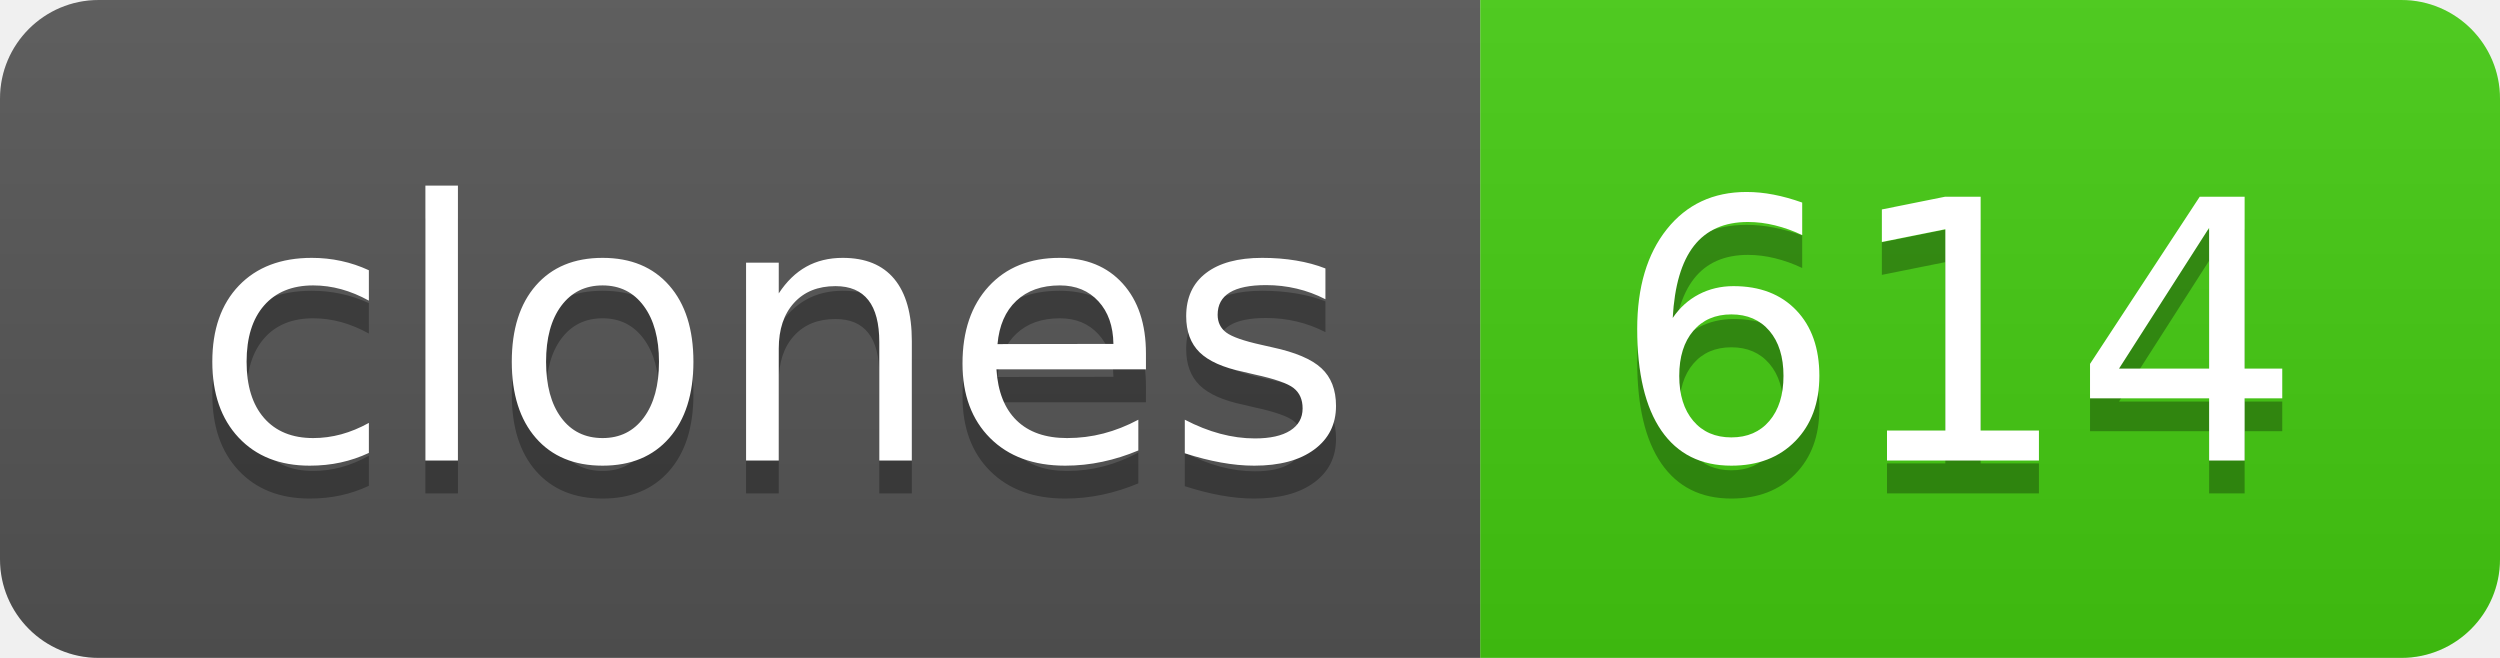
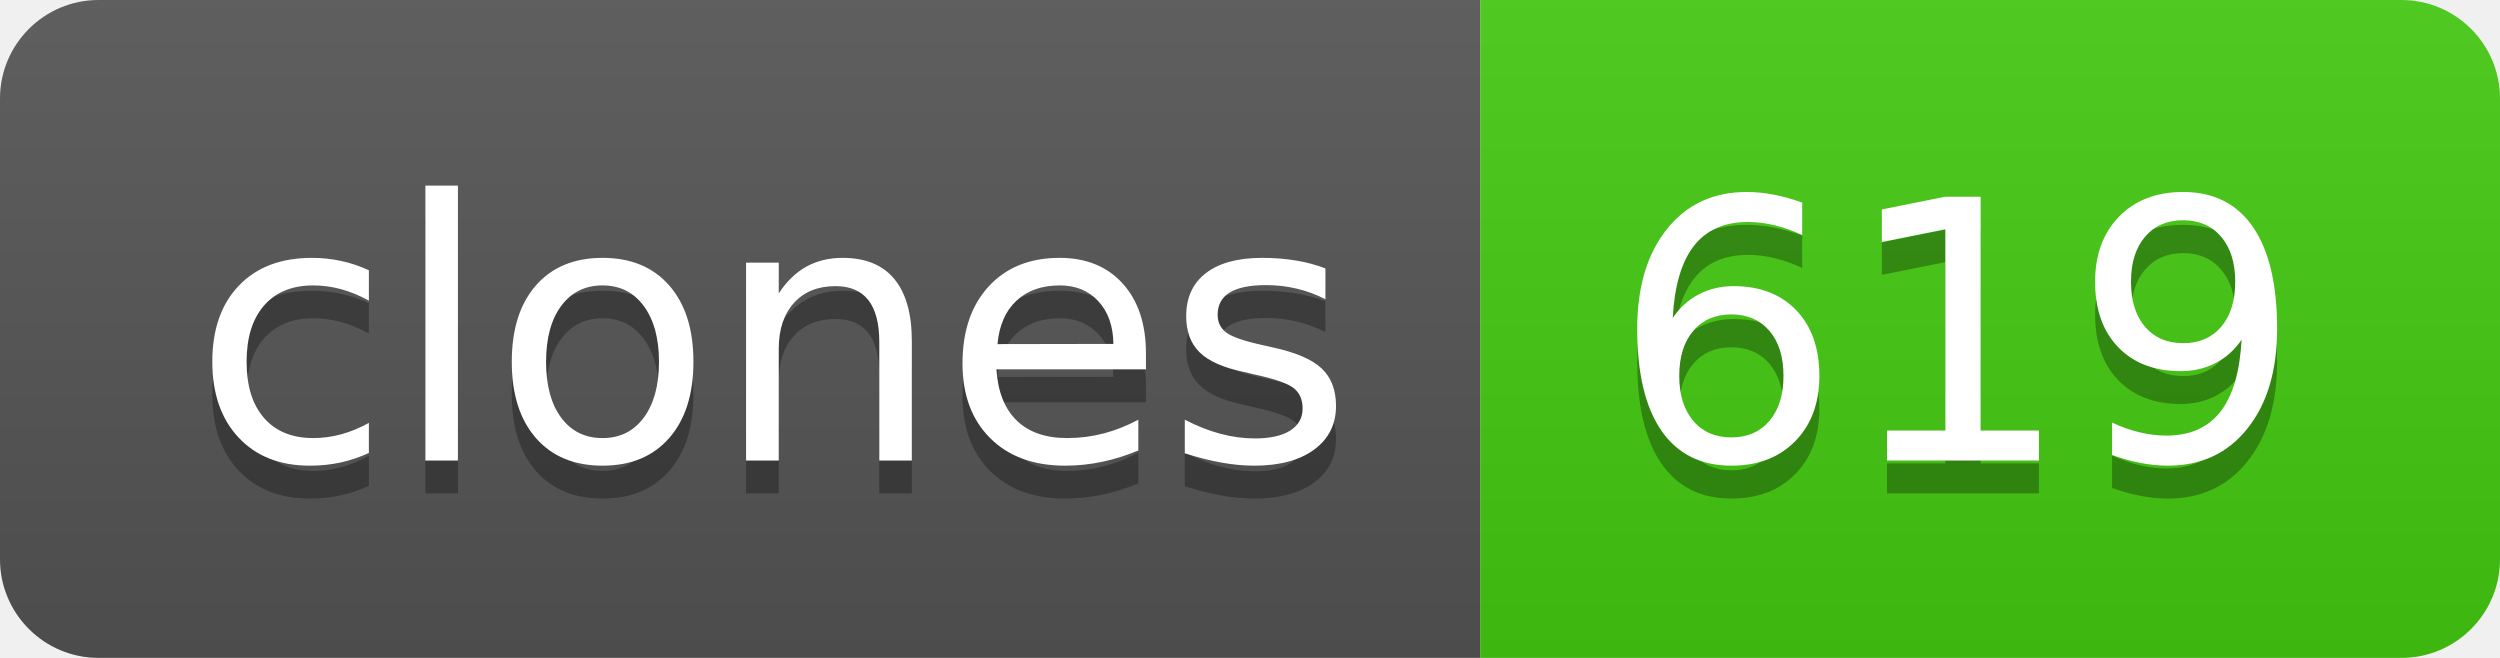
- <svg xmlns="http://www.w3.org/2000/svg" width="76" height="20" role="img" aria-label="clones: 614">
+ <svg xmlns="http://www.w3.org/2000/svg" width="76" height="20" role="img" aria-label="clones: 619">
  <linearGradient id="s" x2="0" y2="100%">
    <stop offset="0" stop-color="#bbb" stop-opacity=".1" />
    <stop offset="1" stop-opacity=".1" />
  </linearGradient>
  <clipPath id="r">
    <rect width="76" height="20" rx="3" fill="#fff" />
  </clipPath>
  <g clip-path="url(#r)">
    <rect width="45" height="20" fill="#555" />
    <rect x="45" width="31" height="20" fill="#4c1" />
    <rect width="76" height="20" fill="url(#s)" />
  </g>
  <g fill="#fff" text-anchor="middle" font-family="Verdana,Geneva,DejaVu Sans,sans-serif" text-rendering="geometricPrecision" font-size="110">
    <text aria-hidden="true" x="235" y="150" fill="#010101" fill-opacity=".3" transform="scale(.1)" textLength="350">clones</text>
    <text x="235" y="140" transform="scale(.1)" fill="#fff" textLength="350">clones</text>
-     <text aria-hidden="true" x="595" y="150" fill="#010101" fill-opacity=".3" transform="scale(.1)" textLength="210">614</text>
-     <text x="595" y="140" transform="scale(.1)" fill="#fff" textLength="210">614</text>
+     <text aria-hidden="true" x="595" y="150" fill="#010101" fill-opacity=".3" transform="scale(.1)" textLength="210">619</text>
+     <text x="595" y="140" transform="scale(.1)" fill="#fff" textLength="210">619</text>
  </g>
</svg>
